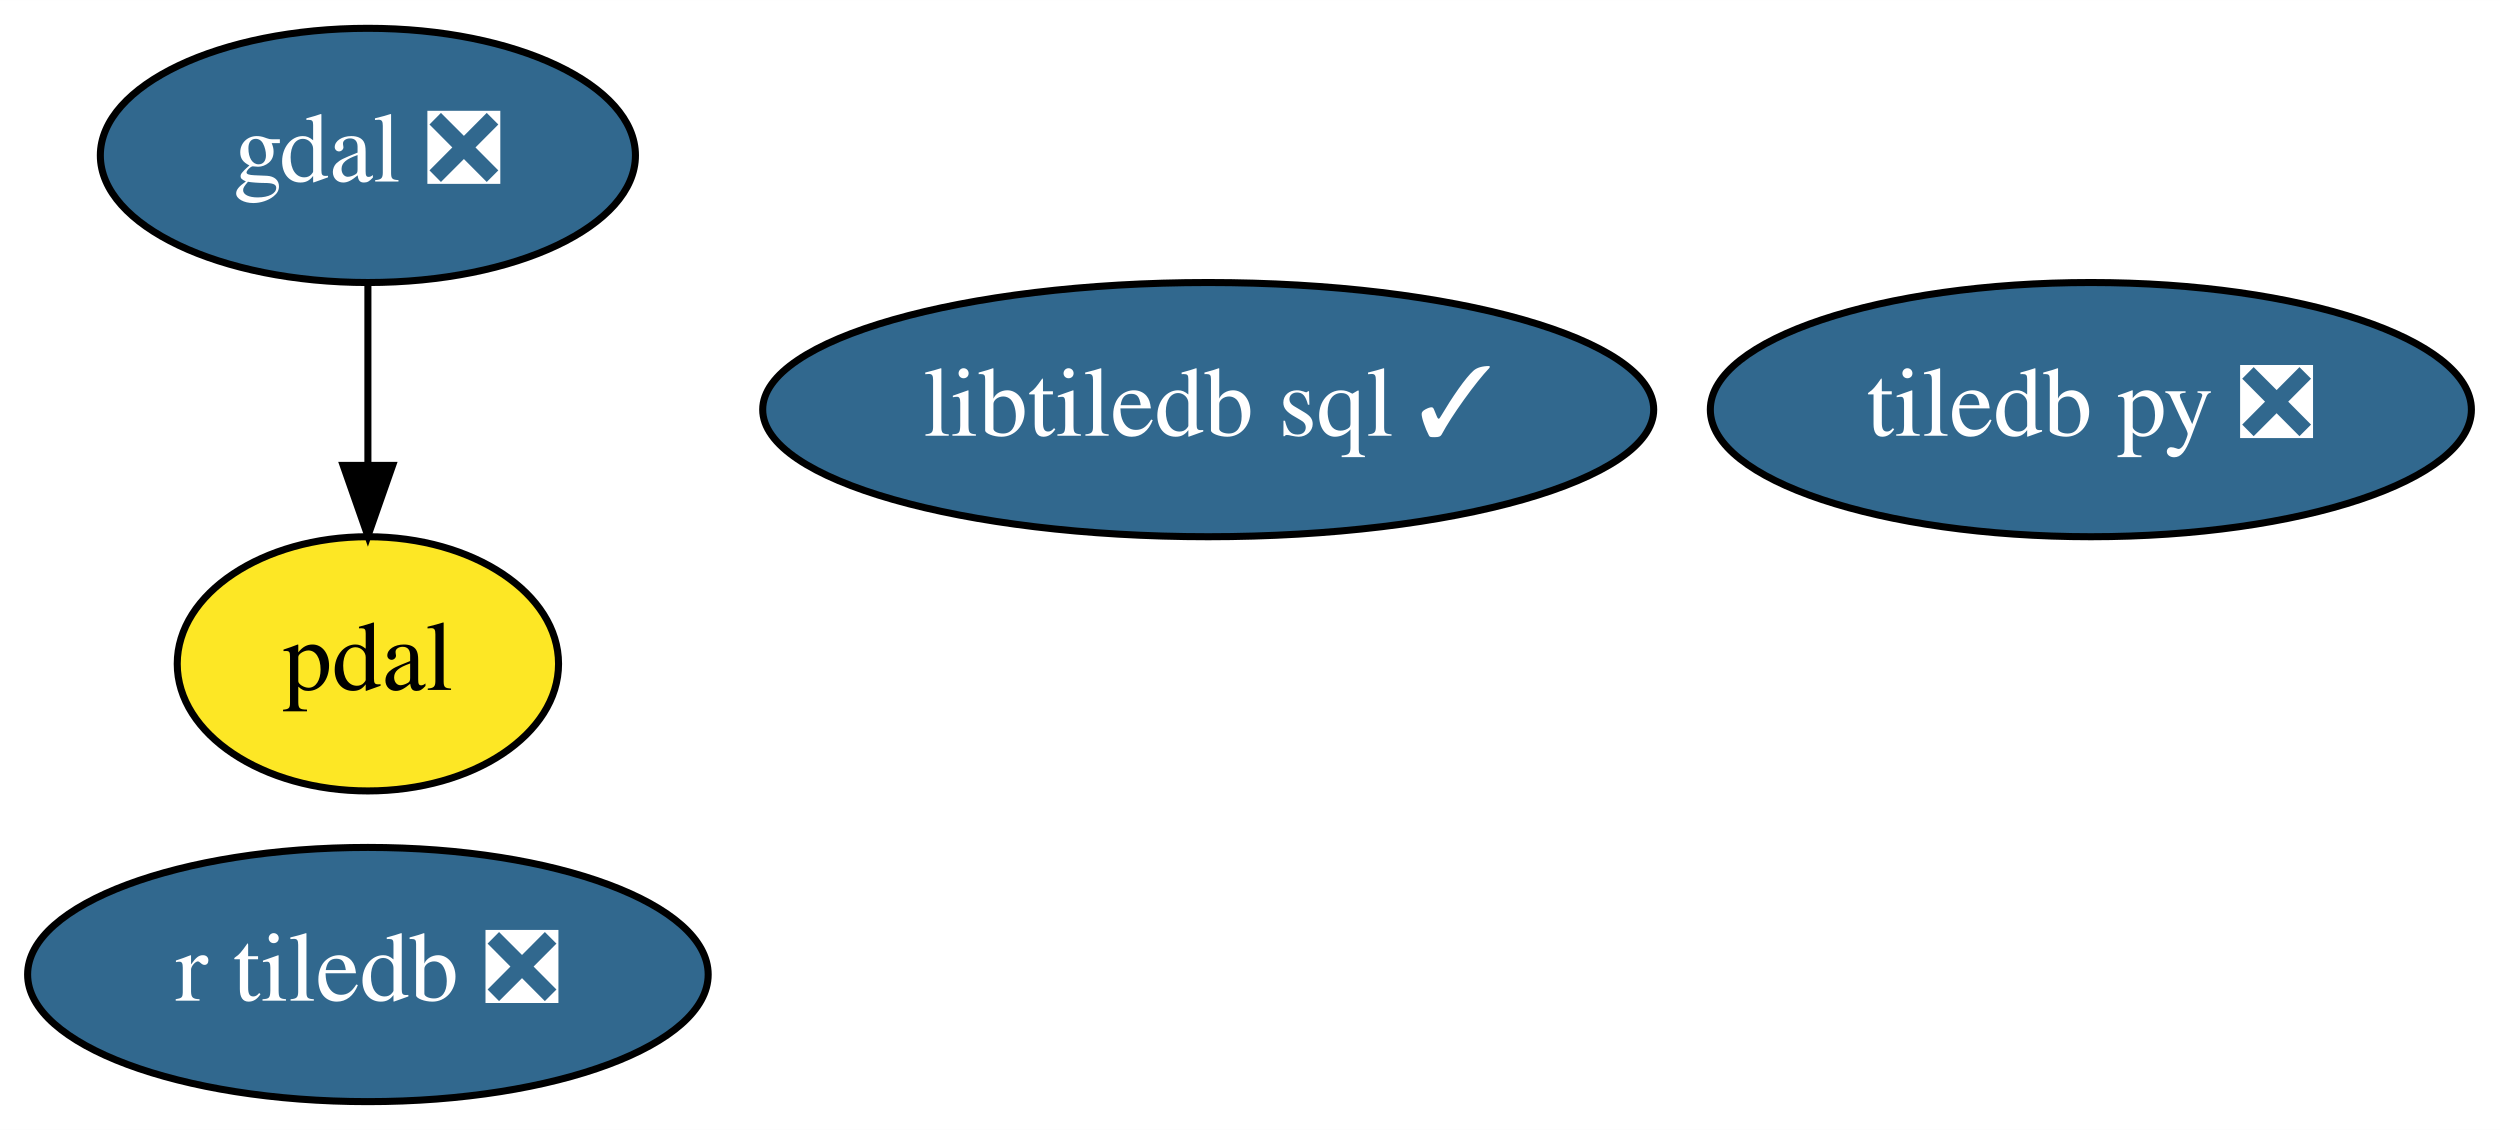
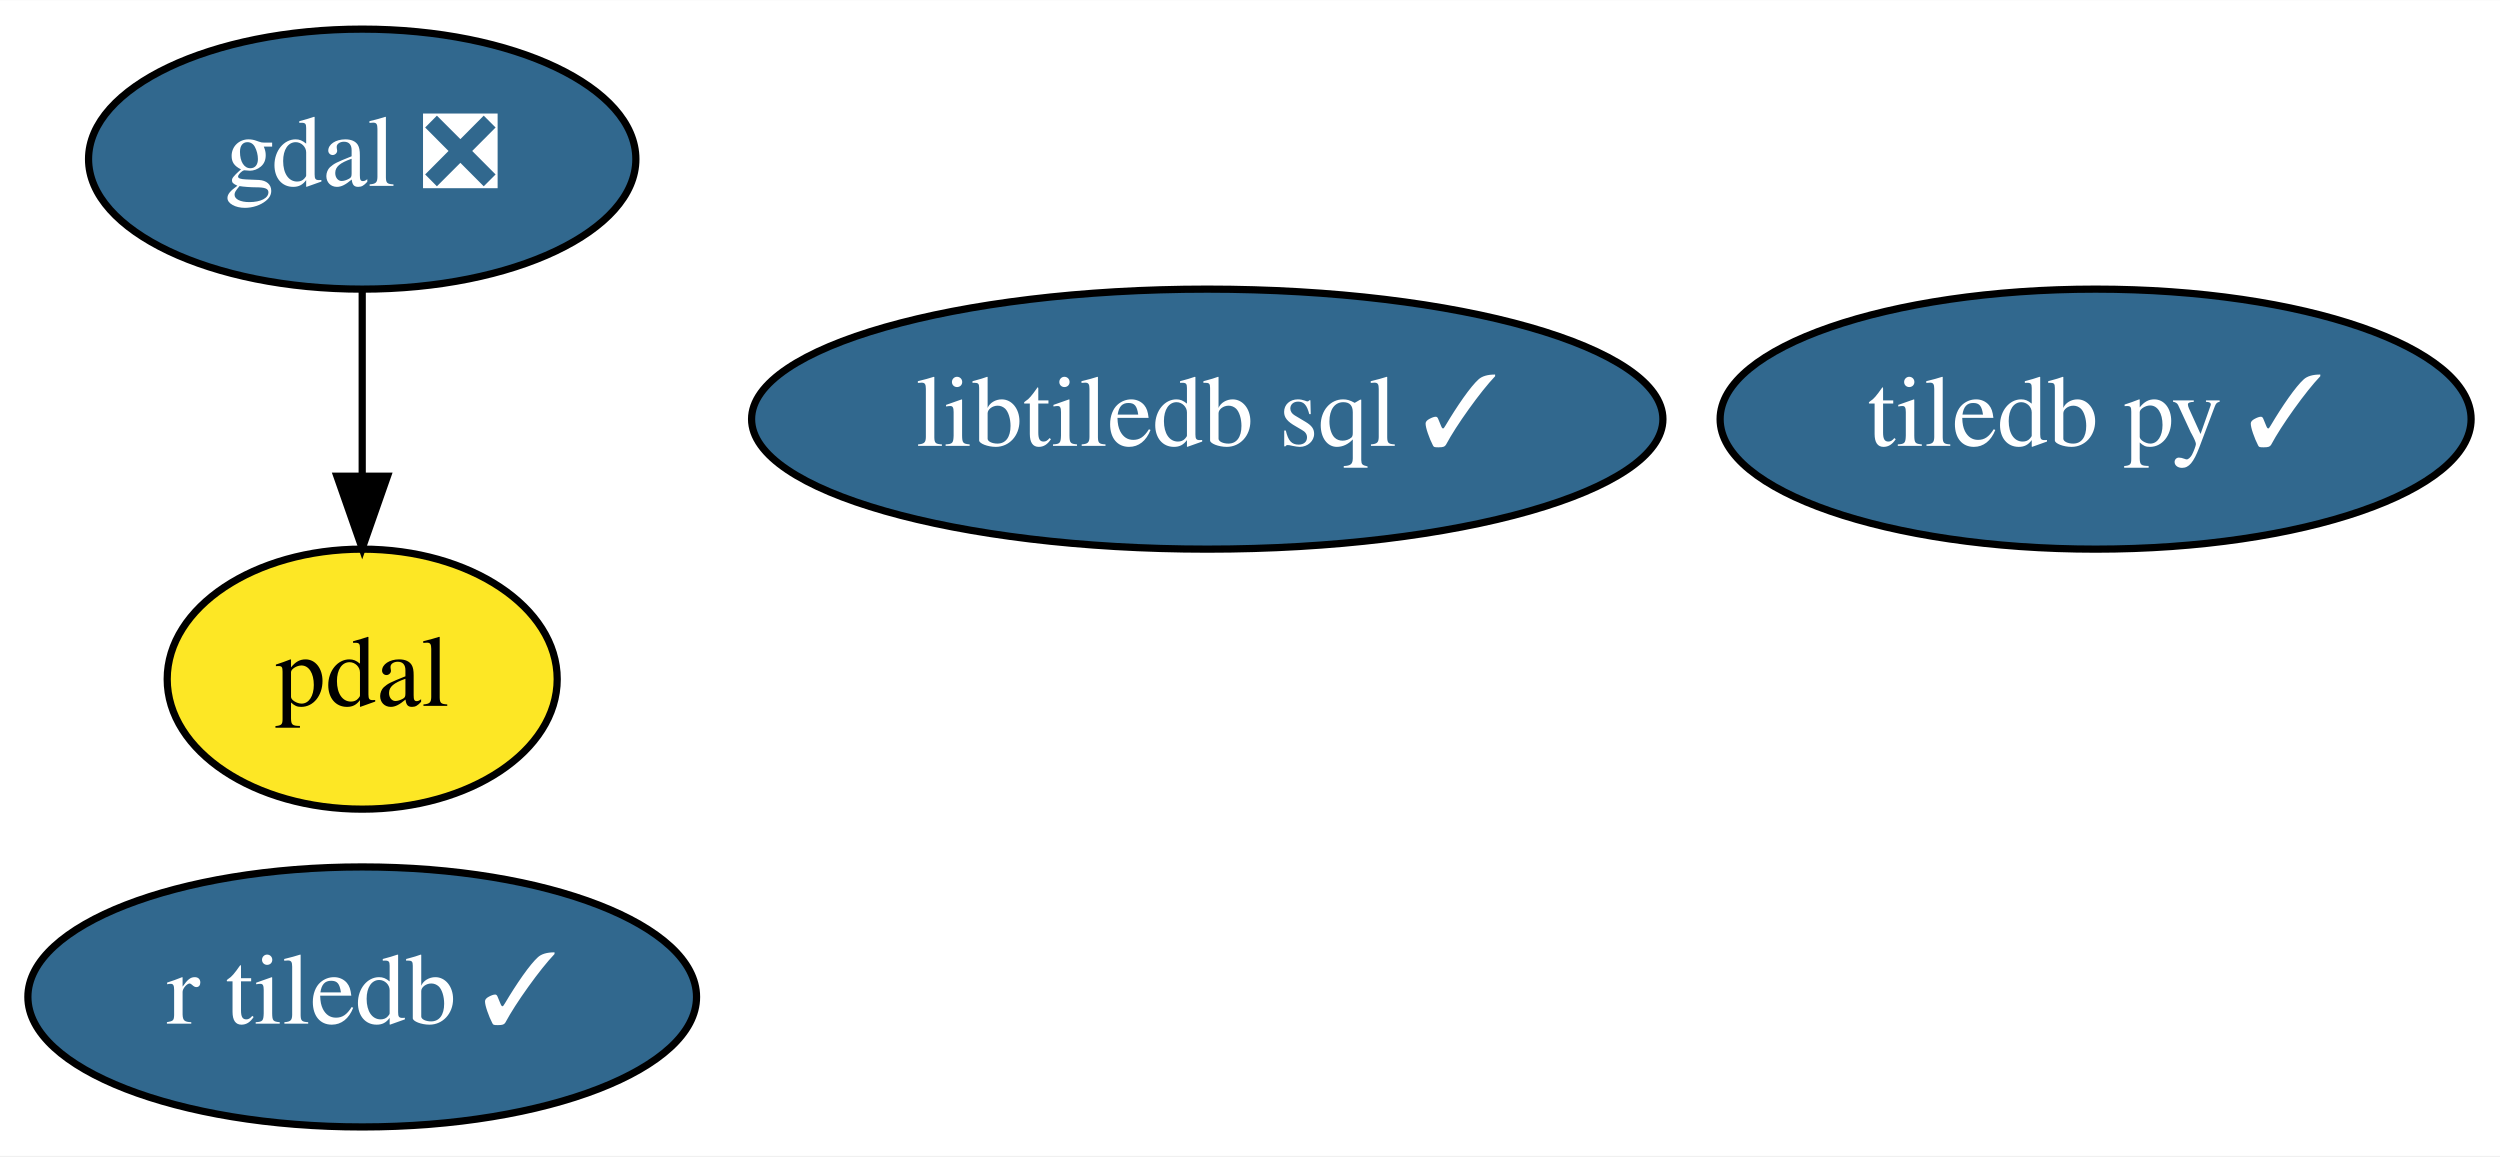
- <svg xmlns="http://www.w3.org/2000/svg" xmlns:xlink="http://www.w3.org/1999/xlink" width="354pt" height="160pt" viewBox="0.00 0.00 354.04 160.00">
+ <svg xmlns="http://www.w3.org/2000/svg" xmlns:xlink="http://www.w3.org/1999/xlink" width="346pt" height="160pt" viewBox="0.00 0.00 346.14 160.00">
  <g id="graph0" class="graph" transform="scale(1 1) rotate(0) translate(4 156)">
-     <polygon fill="white" stroke="transparent" points="-4,4 -4,-156 350.04,-156 350.04,4 -4,4" />
+     <polygon fill="white" stroke="transparent" points="-4,4 -4,-156 342.14,-156 342.14,4 -4,4" />
    <g id="node1" class="node">
      <g id="a_node1">
        <a xlink:href="https://github.com/conda-forge/gdal-feedstock/pull/413" xlink:title="gdal ❎">
-           <ellipse fill="#31688e" stroke="black" cx="48.1" cy="-134" rx="37.89" ry="18" />
-           <text text-anchor="middle" x="48.1" y="-130.3" font-family="Times,serif" font-size="14.00" fill="white">gdal ❎</text>
+           <ellipse fill="#31688e" stroke="black" cx="46.15" cy="-134" rx="37.89" ry="18" />
+           <text text-anchor="middle" x="46.15" y="-130.3" font-family="Times,serif" font-size="14.00" fill="white">gdal ❎</text>
        </a>
      </g>
    </g>
    <g id="node3" class="node">
      <g id="a_node3">
        <a xlink:href="https://github.com/conda-forge/pdal-feedstock" xlink:title="pdal">
-           <ellipse fill="#fde725" stroke="black" cx="48.1" cy="-62" rx="27" ry="18" />
-           <text text-anchor="middle" x="48.1" y="-58.3" font-family="Times,serif" font-size="14.00">pdal</text>
+           <ellipse fill="#fde725" stroke="black" cx="46.15" cy="-62" rx="27" ry="18" />
+           <text text-anchor="middle" x="46.15" y="-58.3" font-family="Times,serif" font-size="14.00">pdal</text>
        </a>
      </g>
    </g>
    <g id="edge1" class="edge">
-       <path fill="none" stroke="black" d="M48.1,-115.7C48.1,-107.98 48.1,-98.71 48.1,-90.11" />
-       <polygon fill="black" stroke="black" points="51.6,-90.1 48.1,-80.1 44.6,-90.1 51.6,-90.1" />
+       <path fill="none" stroke="black" d="M46.15,-115.7C46.15,-107.98 46.15,-98.71 46.15,-90.11" />
+       <polygon fill="black" stroke="black" points="49.65,-90.1 46.15,-80.1 42.65,-90.1 49.65,-90.1" />
    </g>
    <g id="node2" class="node">
      <g id="a_node2">
-         <a xlink:href="https://github.com/conda-forge/tiledb-py-feedstock/pull/47" xlink:title="tiledb py ❎">
-           <ellipse fill="#31688e" stroke="black" cx="292.1" cy="-98" rx="53.89" ry="18" />
-           <text text-anchor="middle" x="292.1" y="-94.3" font-family="Times,serif" font-size="14.00" fill="white">tiledb py ❎</text>
+         <a xlink:href="https://github.com/conda-forge/tiledb-py-feedstock/pull/47" xlink:title="tiledb py ✓">
+           <ellipse fill="#31688e" stroke="black" cx="286.15" cy="-98" rx="51.99" ry="18" />
+           <text text-anchor="middle" x="286.15" y="-94.3" font-family="Times,serif" font-size="14.00" fill="white">tiledb py ✓</text>
        </a>
      </g>
    </g>
    <g id="node4" class="node">
      <g id="a_node4">
        <a xlink:href="https://github.com/conda-forge/libtiledb-sql-feedstock/pull/31" xlink:title="libtiledb sql ✓">
-           <ellipse fill="#31688e" stroke="black" cx="167.1" cy="-98" rx="63.09" ry="18" />
-           <text text-anchor="middle" x="167.1" y="-94.3" font-family="Times,serif" font-size="14.00" fill="white">libtiledb sql ✓</text>
+           <ellipse fill="#31688e" stroke="black" cx="163.15" cy="-98" rx="63.09" ry="18" />
+           <text text-anchor="middle" x="163.15" y="-94.3" font-family="Times,serif" font-size="14.00" fill="white">libtiledb sql ✓</text>
        </a>
      </g>
    </g>
    <g id="node5" class="node">
      <g id="a_node5">
-         <a xlink:href="https://github.com/conda-forge/r-tiledb-feedstock/pull/10" xlink:title="r tiledb ❎">
-           <ellipse fill="#31688e" stroke="black" cx="48.1" cy="-18" rx="48.19" ry="18" />
-           <text text-anchor="middle" x="48.1" y="-14.3" font-family="Times,serif" font-size="14.00" fill="white">r tiledb ❎</text>
+         <a xlink:href="https://github.com/conda-forge/r-tiledb-feedstock/pull/10" xlink:title="r tiledb ✓">
+           <ellipse fill="#31688e" stroke="black" cx="46.15" cy="-18" rx="46.29" ry="18" />
+           <text text-anchor="middle" x="46.15" y="-14.3" font-family="Times,serif" font-size="14.00" fill="white">r tiledb ✓</text>
        </a>
      </g>
    </g>
  </g>
</svg>
